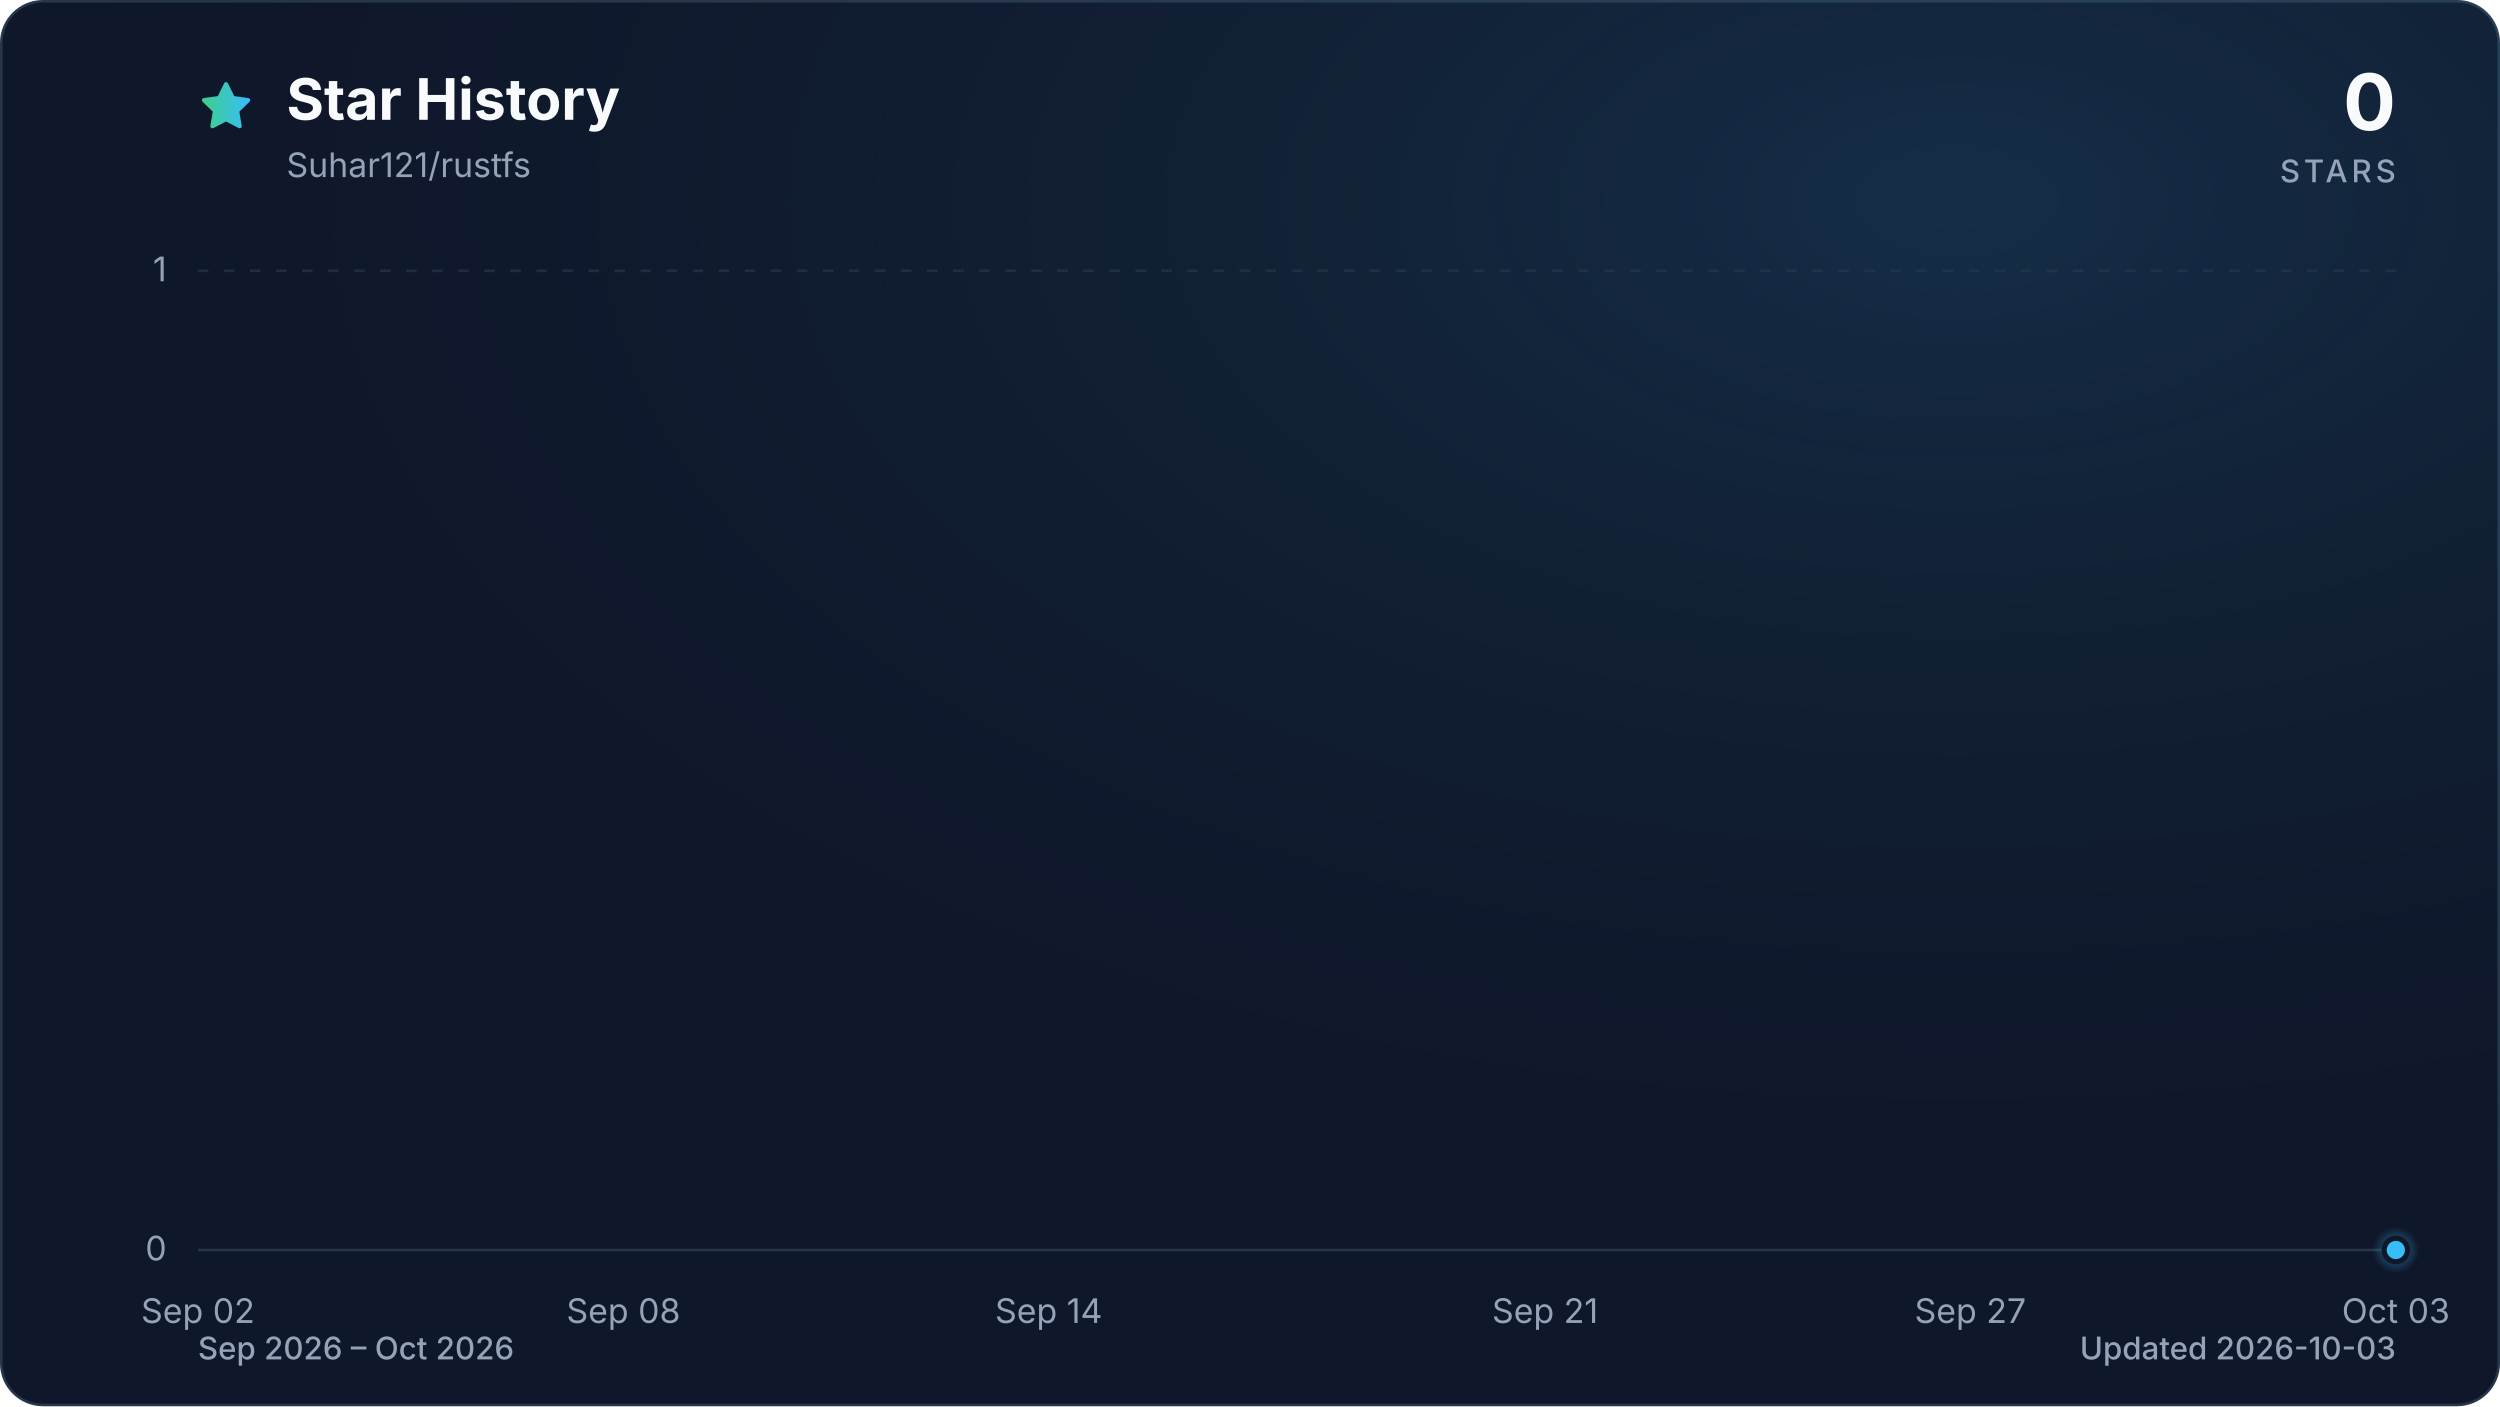
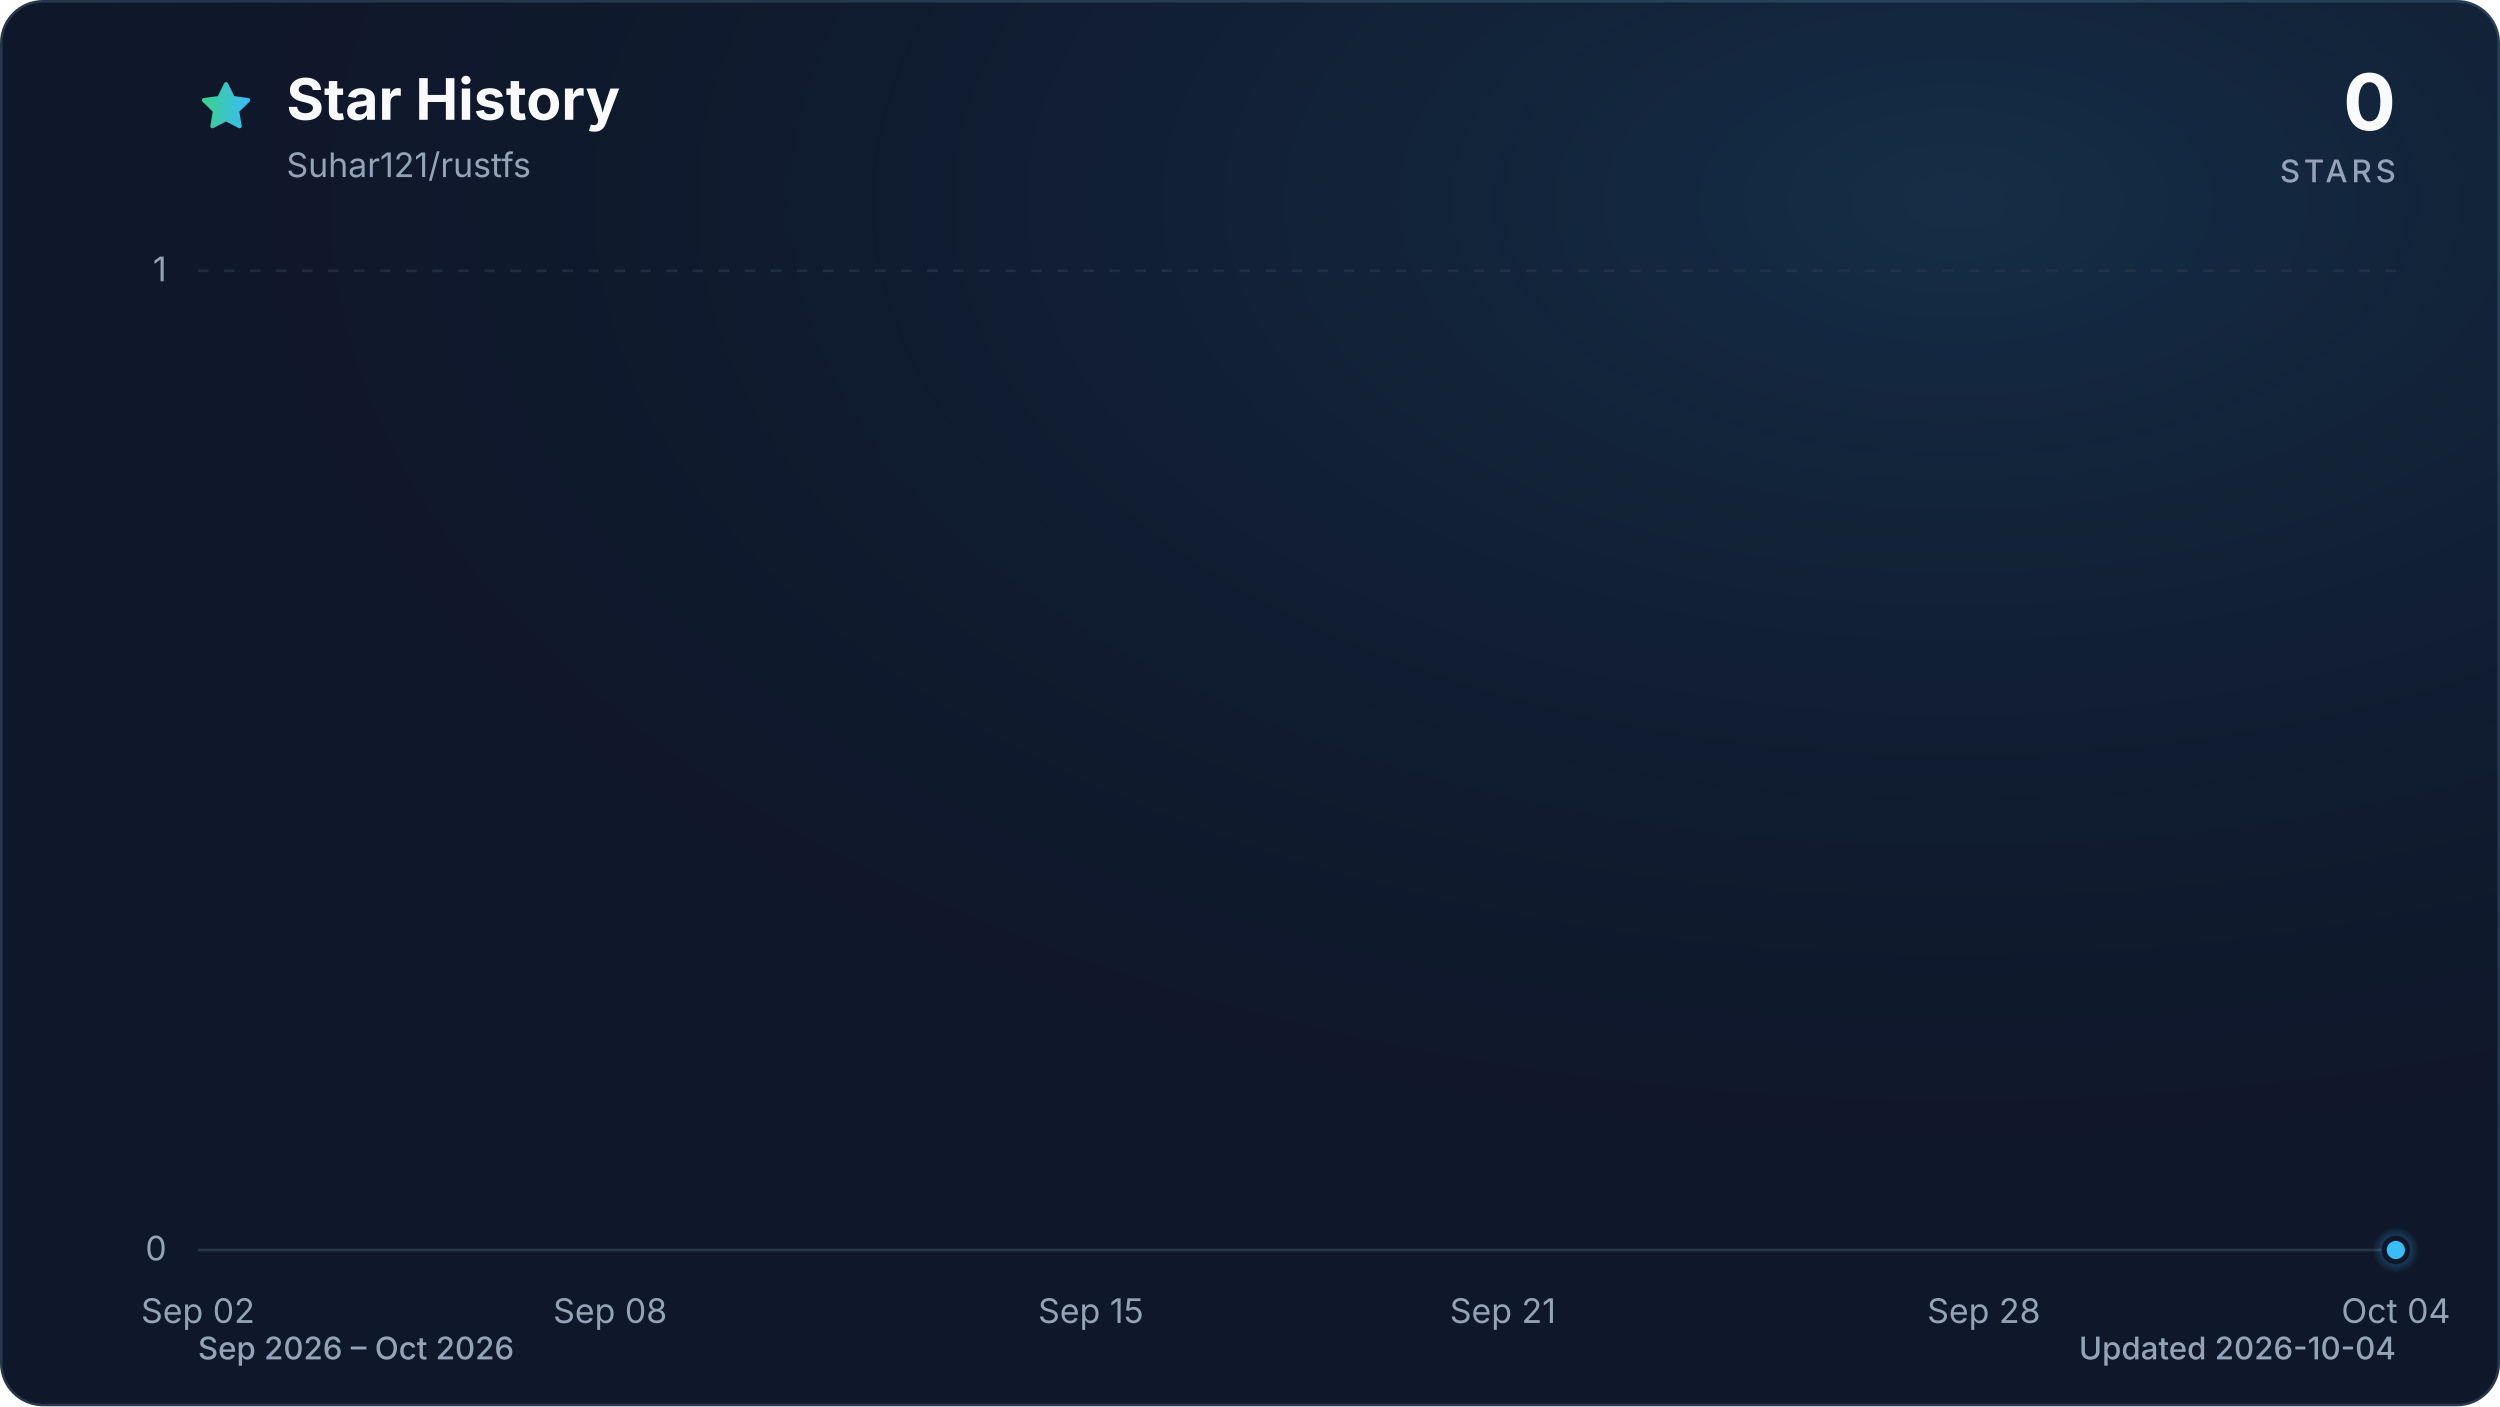
<svg xmlns="http://www.w3.org/2000/svg" viewBox="0 0 960 540" role="img" aria-labelledby="title description" data-style="gradient" data-variant="glow" data-animated="true">
  <defs>
    <linearGradient id="trend" x1="0" y1="0" x2="1" y2="0">
      <stop offset="0%" stop-color="#3ecf8e" />
      <stop offset="100%" stop-color="#38bdf8" />
    </linearGradient>
    <linearGradient id="area" x1="0" y1="0" x2="0" y2="1">
      <stop offset="0%" stop-color="#3ecf8e" stop-opacity="0.30" />
      <stop offset="55%" stop-color="#38bdf8" stop-opacity="0.10" />
      <stop offset="100%" stop-color="#38bdf8" stop-opacity="0.01" />
    </linearGradient>
    <radialGradient id="marker-halo" cx="50%" cy="50%" r="50%">
      <stop offset="0%" stop-color="#38bdf8" stop-opacity="0.55" />
      <stop offset="100%" stop-color="#38bdf8" stop-opacity="0" />
    </radialGradient>
    <radialGradient id="surface-glow" cx="78%" cy="14%" r="80%">
      <stop offset="0%" stop-color="#38bdf8" stop-opacity="0.14" />
      <stop offset="100%" stop-color="#0f172a" stop-opacity="0" />
    </radialGradient>
    <filter id="trend-glow" x="-20%" y="-20%" width="140%" height="140%">
      <feGaussianBlur stdDeviation="7" />
    </filter>
  </defs>
  <style>
.trend-enter{transform-box:fill-box;transform-origin:center;animation:trend-enter 520ms cubic-bezier(0.16,1,0.3,1)}
.marker-enter{transform-box:fill-box;transform-origin:center;animation:marker-enter 320ms cubic-bezier(0.16,1,0.3,1) 200ms both}
.marker-pulse{transform-box:fill-box;transform-origin:center;animation:marker-pulse 2.6s ease-out infinite}
@keyframes trend-enter{from{opacity:.35;transform:translateY(10px)}to{opacity:1;transform:translateY(0)}}
@keyframes marker-enter{from{opacity:0;transform:scale(.4)}to{opacity:1;transform:scale(1)}}
@keyframes marker-pulse{0%{opacity:.5;transform:scale(.7)}70%,100%{opacity:0;transform:scale(2.1)}}
@media (prefers-reduced-motion:reduce){.trend-enter,.marker-enter,.marker-pulse{animation:none!important}}
@media (prefers-reduced-motion:reduce){.marker-pulse{opacity:0}}
</style>
  <rect x="0.5" y="0.5" width="959" height="539" fill="#0f172a" stroke="#27364a" stroke-width="1" rx="16" />
  <rect width="960" height="540" fill="url(#surface-glow)" rx="16" />
  <path d="M12 2.6l2.9 5.9 6.5.9-4.7 4.6 1.1 6.5-5.8-3-5.8 3 1.1-6.5-4.7-4.6 6.5-.9L12 2.6Z" transform="translate(76 30) scale(.9)" fill="url(#trend)" stroke="url(#trend)" stroke-width="1.8" stroke-linejoin="round" aria-hidden="true" />
  <text x="110" y="46" fill="#f8fafc" font-family="ui-sans-serif, system-ui, -apple-system, BlinkMacSystemFont, 'Segoe UI', sans-serif" font-size="22" font-weight="700">Star History</text>
  <text x="110" y="68" fill="#94a3b8" font-family="ui-sans-serif, system-ui, -apple-system, BlinkMacSystemFont, 'Segoe UI', sans-serif" font-size="13">Suhar121/rustfs</text>
  <text x="920" y="50" fill="#f8fafc" font-family="ui-sans-serif, system-ui, -apple-system, BlinkMacSystemFont, 'Segoe UI', sans-serif" font-size="30" font-weight="700" text-anchor="end">0</text>
  <text x="920" y="70" fill="#94a3b8" font-family="ui-sans-serif, system-ui, -apple-system, BlinkMacSystemFont, 'Segoe UI', sans-serif" font-size="12" font-weight="500" letter-spacing="1.5" text-anchor="end">STARS</text>
  <line x1="76" y1="480.0" x2="920" y2="480.0" stroke="#27364a" stroke-width="1" stroke-dasharray="0" opacity="1" />
  <text x="64" y="484.0" fill="#94a3b8" font-family="ui-sans-serif, system-ui, -apple-system, BlinkMacSystemFont, 'Segoe UI', sans-serif" font-size="13" text-anchor="end">0</text>
  <line x1="76" y1="104.0" x2="920" y2="104.0" stroke="#27364a" stroke-width="1" stroke-dasharray="4 6" opacity="0.7" />
  <text x="64" y="108.0" fill="#94a3b8" font-family="ui-sans-serif, system-ui, -apple-system, BlinkMacSystemFont, 'Segoe UI', sans-serif" font-size="13" text-anchor="end">1</text>
  <text x="76.0" y="508" fill="#94a3b8" font-family="ui-sans-serif, system-ui, -apple-system, BlinkMacSystemFont, 'Segoe UI', sans-serif" font-size="13" text-anchor="middle">Sep 02</text>
-   <text x="239.4" y="508" fill="#94a3b8" font-family="ui-sans-serif, system-ui, -apple-system, BlinkMacSystemFont, 'Segoe UI', sans-serif" font-size="13" text-anchor="middle">Sep 08</text>
-   <text x="402.7" y="508" fill="#94a3b8" font-family="ui-sans-serif, system-ui, -apple-system, BlinkMacSystemFont, 'Segoe UI', sans-serif" font-size="13" text-anchor="middle">Sep 14</text>
-   <text x="593.3" y="508" fill="#94a3b8" font-family="ui-sans-serif, system-ui, -apple-system, BlinkMacSystemFont, 'Segoe UI', sans-serif" font-size="13" text-anchor="middle">Sep 21</text>
-   <text x="756.6" y="508" fill="#94a3b8" font-family="ui-sans-serif, system-ui, -apple-system, BlinkMacSystemFont, 'Segoe UI', sans-serif" font-size="13" text-anchor="middle">Sep 27</text>
-   <text x="920.0" y="508" fill="#94a3b8" font-family="ui-sans-serif, system-ui, -apple-system, BlinkMacSystemFont, 'Segoe UI', sans-serif" font-size="13" text-anchor="middle">Oct 03</text>
+   <text x="234.3" y="508" fill="#94a3b8" font-family="ui-sans-serif, system-ui, -apple-system, BlinkMacSystemFont, 'Segoe UI', sans-serif" font-size="13" text-anchor="middle">Sep 08</text>
+   <text x="418.9" y="508" fill="#94a3b8" font-family="ui-sans-serif, system-ui, -apple-system, BlinkMacSystemFont, 'Segoe UI', sans-serif" font-size="13" text-anchor="middle">Sep 15</text>
+   <text x="577.1" y="508" fill="#94a3b8" font-family="ui-sans-serif, system-ui, -apple-system, BlinkMacSystemFont, 'Segoe UI', sans-serif" font-size="13" text-anchor="middle">Sep 21</text>
+   <text x="761.8" y="508" fill="#94a3b8" font-family="ui-sans-serif, system-ui, -apple-system, BlinkMacSystemFont, 'Segoe UI', sans-serif" font-size="13" text-anchor="middle">Sep 28</text>
+   <text x="920.0" y="508" fill="#94a3b8" font-family="ui-sans-serif, system-ui, -apple-system, BlinkMacSystemFont, 'Segoe UI', sans-serif" font-size="13" text-anchor="middle">Oct 04</text>
  <g class="trend-enter">
-     <path d="M 76.0 480.0 C 85.1 480.0, 94.2 480.0, 103.2 480.0 C 112.3 480.0, 121.4 480.0, 130.5 480.0 C 139.5 480.0, 148.6 480.0, 157.7 480.0 C 166.8 480.0, 175.8 480.0, 184.9 480.0 C 194.0 480.0, 203.1 480.0, 212.1 480.0 C 221.2 480.0, 230.3 480.0, 239.4 480.0 C 248.4 480.0, 257.5 480.0, 266.6 480.0 C 275.7 480.0, 284.7 480.0, 293.8 480.0 C 302.9 480.0, 312.0 480.0, 321.0 480.0 C 330.1 480.0, 339.2 480.0, 348.3 480.0 C 357.3 480.0, 366.4 480.0, 375.5 480.0 C 384.6 480.0, 393.6 480.0, 402.7 480.0 C 411.8 480.0, 420.9 480.0, 429.9 480.0 C 439.0 480.0, 448.1 480.0, 457.2 480.0 C 466.2 480.0, 475.3 480.0, 484.4 480.0 C 493.5 480.0, 502.5 480.0, 511.6 480.0 C 520.7 480.0, 529.8 480.0, 538.8 480.0 C 547.9 480.0, 557.0 480.0, 566.1 480.0 C 575.1 480.0, 584.2 480.0, 593.3 480.0 C 602.4 480.0, 611.4 480.0, 620.5 480.0 C 629.6 480.0, 638.7 480.0, 647.7 480.0 C 656.8 480.0, 665.9 480.0, 675.0 480.0 C 684.0 480.0, 693.1 480.0, 702.2 480.0 C 711.3 480.0, 720.3 480.0, 729.4 480.0 C 738.5 480.0, 747.6 480.0, 756.6 480.0 C 765.7 480.0, 774.8 480.0, 783.9 480.0 C 792.9 480.0, 802.0 480.0, 811.1 480.0 C 820.2 480.0, 829.2 480.0, 838.3 480.0 C 847.4 480.0, 856.5 480.0, 865.5 480.0 C 874.6 480.0, 883.7 480.0, 892.8 480.0 C 901.8 480.0, 910.9 480.0, 920.0 480.0 L 920.0 480.0 L 76.0 480.0 Z" fill="url(#area)" />
-     <path d="M 76.0 480.0 C 85.1 480.0, 94.2 480.0, 103.2 480.0 C 112.3 480.0, 121.4 480.0, 130.5 480.0 C 139.5 480.0, 148.6 480.0, 157.7 480.0 C 166.8 480.0, 175.8 480.0, 184.9 480.0 C 194.0 480.0, 203.1 480.0, 212.1 480.0 C 221.2 480.0, 230.3 480.0, 239.4 480.0 C 248.4 480.0, 257.5 480.0, 266.6 480.0 C 275.7 480.0, 284.7 480.0, 293.8 480.0 C 302.9 480.0, 312.0 480.0, 321.0 480.0 C 330.1 480.0, 339.2 480.0, 348.3 480.0 C 357.3 480.0, 366.4 480.0, 375.5 480.0 C 384.6 480.0, 393.6 480.0, 402.7 480.0 C 411.8 480.0, 420.9 480.0, 429.9 480.0 C 439.0 480.0, 448.1 480.0, 457.2 480.0 C 466.2 480.0, 475.3 480.0, 484.4 480.0 C 493.5 480.0, 502.5 480.0, 511.6 480.0 C 520.7 480.0, 529.8 480.0, 538.8 480.0 C 547.9 480.0, 557.0 480.0, 566.1 480.0 C 575.1 480.0, 584.2 480.0, 593.3 480.0 C 602.4 480.0, 611.4 480.0, 620.5 480.0 C 629.6 480.0, 638.7 480.0, 647.7 480.0 C 656.8 480.0, 665.9 480.0, 675.0 480.0 C 684.0 480.0, 693.1 480.0, 702.2 480.0 C 711.3 480.0, 720.3 480.0, 729.4 480.0 C 738.5 480.0, 747.6 480.0, 756.6 480.0 C 765.7 480.0, 774.8 480.0, 783.9 480.0 C 792.9 480.0, 802.0 480.0, 811.1 480.0 C 820.2 480.0, 829.2 480.0, 838.3 480.0 C 847.4 480.0, 856.5 480.0, 865.5 480.0 C 874.6 480.0, 883.7 480.0, 892.8 480.0 C 901.8 480.0, 910.9 480.0, 920.0 480.0" fill="none" stroke="url(#trend)" stroke-width="12" stroke-linecap="round" stroke-linejoin="round" opacity="0.16" filter="url(#trend-glow)" />
-     <path d="M 76.0 480.0 C 85.1 480.0, 94.2 480.0, 103.2 480.0 C 112.3 480.0, 121.4 480.0, 130.5 480.0 C 139.5 480.0, 148.6 480.0, 157.7 480.0 C 166.8 480.0, 175.8 480.0, 184.9 480.0 C 194.0 480.0, 203.1 480.0, 212.1 480.0 C 221.2 480.0, 230.3 480.0, 239.4 480.0 C 248.4 480.0, 257.5 480.0, 266.6 480.0 C 275.7 480.0, 284.7 480.0, 293.8 480.0 C 302.9 480.0, 312.0 480.0, 321.0 480.0 C 330.1 480.0, 339.2 480.0, 348.3 480.0 C 357.3 480.0, 366.4 480.0, 375.5 480.0 C 384.6 480.0, 393.6 480.0, 402.7 480.0 C 411.8 480.0, 420.9 480.0, 429.9 480.0 C 439.0 480.0, 448.1 480.0, 457.2 480.0 C 466.2 480.0, 475.3 480.0, 484.4 480.0 C 493.5 480.0, 502.5 480.0, 511.6 480.0 C 520.7 480.0, 529.8 480.0, 538.8 480.0 C 547.9 480.0, 557.0 480.0, 566.1 480.0 C 575.1 480.0, 584.2 480.0, 593.3 480.0 C 602.4 480.0, 611.4 480.0, 620.5 480.0 C 629.6 480.0, 638.7 480.0, 647.7 480.0 C 656.8 480.0, 665.9 480.0, 675.0 480.0 C 684.0 480.0, 693.1 480.0, 702.2 480.0 C 711.3 480.0, 720.3 480.0, 729.4 480.0 C 738.5 480.0, 747.6 480.0, 756.6 480.0 C 765.7 480.0, 774.8 480.0, 783.9 480.0 C 792.9 480.0, 802.0 480.0, 811.1 480.0 C 820.2 480.0, 829.2 480.0, 838.3 480.0 C 847.4 480.0, 856.5 480.0, 865.5 480.0 C 874.6 480.0, 883.7 480.0, 892.8 480.0 C 901.8 480.0, 910.9 480.0, 920.0 480.0" fill="none" stroke="url(#trend)" stroke-width="3" stroke-linecap="round" stroke-linejoin="round" />
+     <path d="M 76.0 480.0 C 84.8 480.0, 93.6 480.0, 102.4 480.0 C 111.2 480.0, 120.0 480.0, 128.8 480.0 C 137.5 480.0, 146.3 480.0, 155.1 480.0 C 163.9 480.0, 172.7 480.0, 181.5 480.0 C 190.3 480.0, 199.1 480.0, 207.9 480.0 C 216.7 480.0, 225.5 480.0, 234.3 480.0 C 243.0 480.0, 251.8 480.0, 260.6 480.0 C 269.4 480.0, 278.2 480.0, 287.0 480.0 C 295.8 480.0, 304.6 480.0, 313.4 480.0 C 322.2 480.0, 331.0 480.0, 339.8 480.0 C 348.5 480.0, 357.3 480.0, 366.1 480.0 C 374.9 480.0, 383.7 480.0, 392.5 480.0 C 401.3 480.0, 410.1 480.0, 418.9 480.0 C 427.7 480.0, 436.5 480.0, 445.3 480.0 C 454.0 480.0, 462.8 480.0, 471.6 480.0 C 480.4 480.0, 489.2 480.0, 498.0 480.0 C 506.8 480.0, 515.6 480.0, 524.4 480.0 C 533.2 480.0, 542.0 480.0, 550.8 480.0 C 559.5 480.0, 568.3 480.0, 577.1 480.0 C 585.9 480.0, 594.7 480.0, 603.5 480.0 C 612.3 480.0, 621.1 480.0, 629.9 480.0 C 638.7 480.0, 647.5 480.0, 656.3 480.0 C 665.0 480.0, 673.8 480.0, 682.6 480.0 C 691.4 480.0, 700.2 480.0, 709.0 480.0 C 717.8 480.0, 726.6 480.0, 735.4 480.0 C 744.2 480.0, 753.0 480.0, 761.8 480.0 C 770.5 480.0, 779.3 480.0, 788.1 480.0 C 796.9 480.0, 805.7 480.0, 814.5 480.0 C 823.3 480.0, 832.1 480.0, 840.9 480.0 C 849.7 480.0, 858.5 480.0, 867.3 480.0 C 876.0 480.0, 884.8 480.0, 893.6 480.0 C 902.4 480.0, 911.2 480.0, 920.0 480.0 L 920.0 480.0 L 76.0 480.0 Z" fill="url(#area)" />
+     <path d="M 76.0 480.0 C 84.8 480.0, 93.6 480.0, 102.4 480.0 C 111.2 480.0, 120.0 480.0, 128.8 480.0 C 137.5 480.0, 146.3 480.0, 155.1 480.0 C 163.9 480.0, 172.7 480.0, 181.5 480.0 C 190.3 480.0, 199.1 480.0, 207.9 480.0 C 216.7 480.0, 225.5 480.0, 234.3 480.0 C 243.0 480.0, 251.8 480.0, 260.6 480.0 C 269.4 480.0, 278.2 480.0, 287.0 480.0 C 295.8 480.0, 304.6 480.0, 313.4 480.0 C 322.2 480.0, 331.0 480.0, 339.8 480.0 C 348.5 480.0, 357.3 480.0, 366.1 480.0 C 374.9 480.0, 383.7 480.0, 392.5 480.0 C 401.3 480.0, 410.1 480.0, 418.9 480.0 C 427.7 480.0, 436.5 480.0, 445.3 480.0 C 454.0 480.0, 462.8 480.0, 471.6 480.0 C 480.4 480.0, 489.2 480.0, 498.0 480.0 C 506.8 480.0, 515.6 480.0, 524.4 480.0 C 533.2 480.0, 542.0 480.0, 550.8 480.0 C 559.5 480.0, 568.3 480.0, 577.1 480.0 C 585.9 480.0, 594.7 480.0, 603.5 480.0 C 612.3 480.0, 621.1 480.0, 629.9 480.0 C 638.7 480.0, 647.5 480.0, 656.3 480.0 C 665.0 480.0, 673.8 480.0, 682.6 480.0 C 691.4 480.0, 700.2 480.0, 709.0 480.0 C 717.8 480.0, 726.6 480.0, 735.4 480.0 C 744.2 480.0, 753.0 480.0, 761.8 480.0 C 770.5 480.0, 779.3 480.0, 788.1 480.0 C 796.9 480.0, 805.7 480.0, 814.5 480.0 C 823.3 480.0, 832.1 480.0, 840.9 480.0 C 849.7 480.0, 858.5 480.0, 867.3 480.0 C 876.0 480.0, 884.8 480.0, 893.6 480.0 C 902.4 480.0, 911.2 480.0, 920.0 480.0" fill="none" stroke="url(#trend)" stroke-width="12" stroke-linecap="round" stroke-linejoin="round" opacity="0.16" filter="url(#trend-glow)" />
+     <path d="M 76.0 480.0 C 84.8 480.0, 93.6 480.0, 102.4 480.0 C 111.2 480.0, 120.0 480.0, 128.8 480.0 C 137.5 480.0, 146.3 480.0, 155.1 480.0 C 163.9 480.0, 172.7 480.0, 181.5 480.0 C 190.3 480.0, 199.1 480.0, 207.9 480.0 C 216.7 480.0, 225.5 480.0, 234.3 480.0 C 243.0 480.0, 251.8 480.0, 260.6 480.0 C 269.4 480.0, 278.2 480.0, 287.0 480.0 C 295.8 480.0, 304.6 480.0, 313.4 480.0 C 322.2 480.0, 331.0 480.0, 339.8 480.0 C 348.5 480.0, 357.3 480.0, 366.1 480.0 C 374.9 480.0, 383.7 480.0, 392.5 480.0 C 401.3 480.0, 410.1 480.0, 418.9 480.0 C 427.7 480.0, 436.5 480.0, 445.3 480.0 C 454.0 480.0, 462.8 480.0, 471.6 480.0 C 480.4 480.0, 489.2 480.0, 498.0 480.0 C 506.8 480.0, 515.6 480.0, 524.4 480.0 C 533.2 480.0, 542.0 480.0, 550.8 480.0 C 559.5 480.0, 568.3 480.0, 577.1 480.0 C 585.9 480.0, 594.7 480.0, 603.5 480.0 C 612.3 480.0, 621.1 480.0, 629.9 480.0 C 638.7 480.0, 647.5 480.0, 656.3 480.0 C 665.0 480.0, 673.8 480.0, 682.6 480.0 C 691.4 480.0, 700.2 480.0, 709.0 480.0 C 717.8 480.0, 726.6 480.0, 735.4 480.0 C 744.2 480.0, 753.0 480.0, 761.8 480.0 C 770.5 480.0, 779.3 480.0, 788.1 480.0 C 796.9 480.0, 805.7 480.0, 814.5 480.0 C 823.3 480.0, 832.1 480.0, 840.9 480.0 C 849.7 480.0, 858.5 480.0, 867.3 480.0 C 876.0 480.0, 884.8 480.0, 893.6 480.0 C 902.4 480.0, 911.2 480.0, 920.0 480.0" fill="none" stroke="url(#trend)" stroke-width="3" stroke-linecap="round" stroke-linejoin="round" />
  </g>
  <g class="marker-enter">
    <circle class="marker-pulse" cx="920.0" cy="480.0" r="9" fill="url(#marker-halo)" />
    <circle cx="920.0" cy="480.0" r="4.5" fill="#38bdf8" stroke="#0f172a" stroke-width="2" />
  </g>
  <text x="76" y="522" fill="#94a3b8" font-family="ui-sans-serif, system-ui, -apple-system, BlinkMacSystemFont, 'Segoe UI', sans-serif" font-size="12" font-weight="500">Sep 2026 – Oct 2026</text>
-   <text x="920" y="522" fill="#94a3b8" font-family="ui-sans-serif, system-ui, -apple-system, BlinkMacSystemFont, 'Segoe UI', sans-serif" font-size="12" font-weight="500" text-anchor="end">Updated 2026-10-03</text>
+   <text x="920" y="522" fill="#94a3b8" font-family="ui-sans-serif, system-ui, -apple-system, BlinkMacSystemFont, 'Segoe UI', sans-serif" font-size="12" font-weight="500" text-anchor="end">Updated 2026-10-04</text>
</svg>
